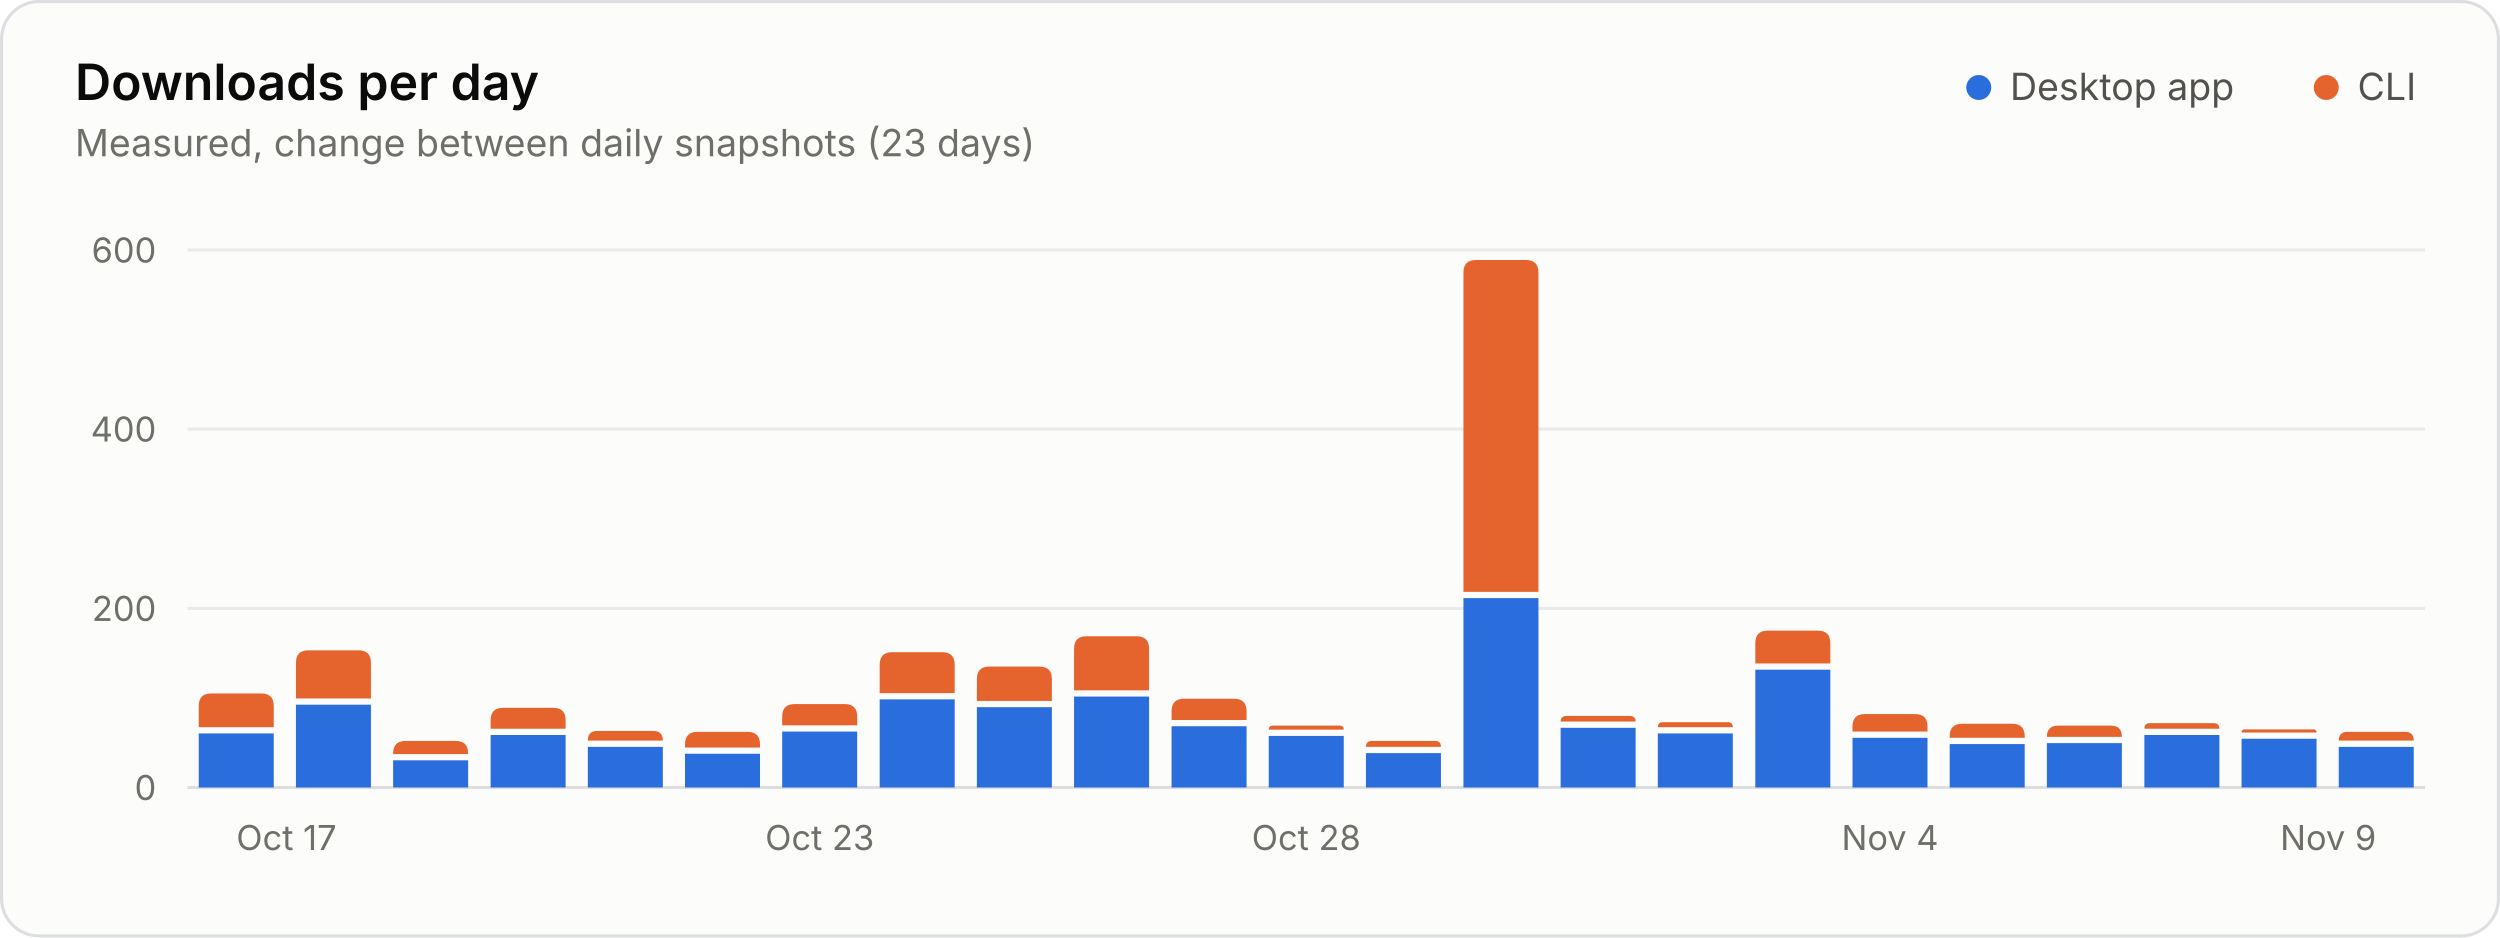
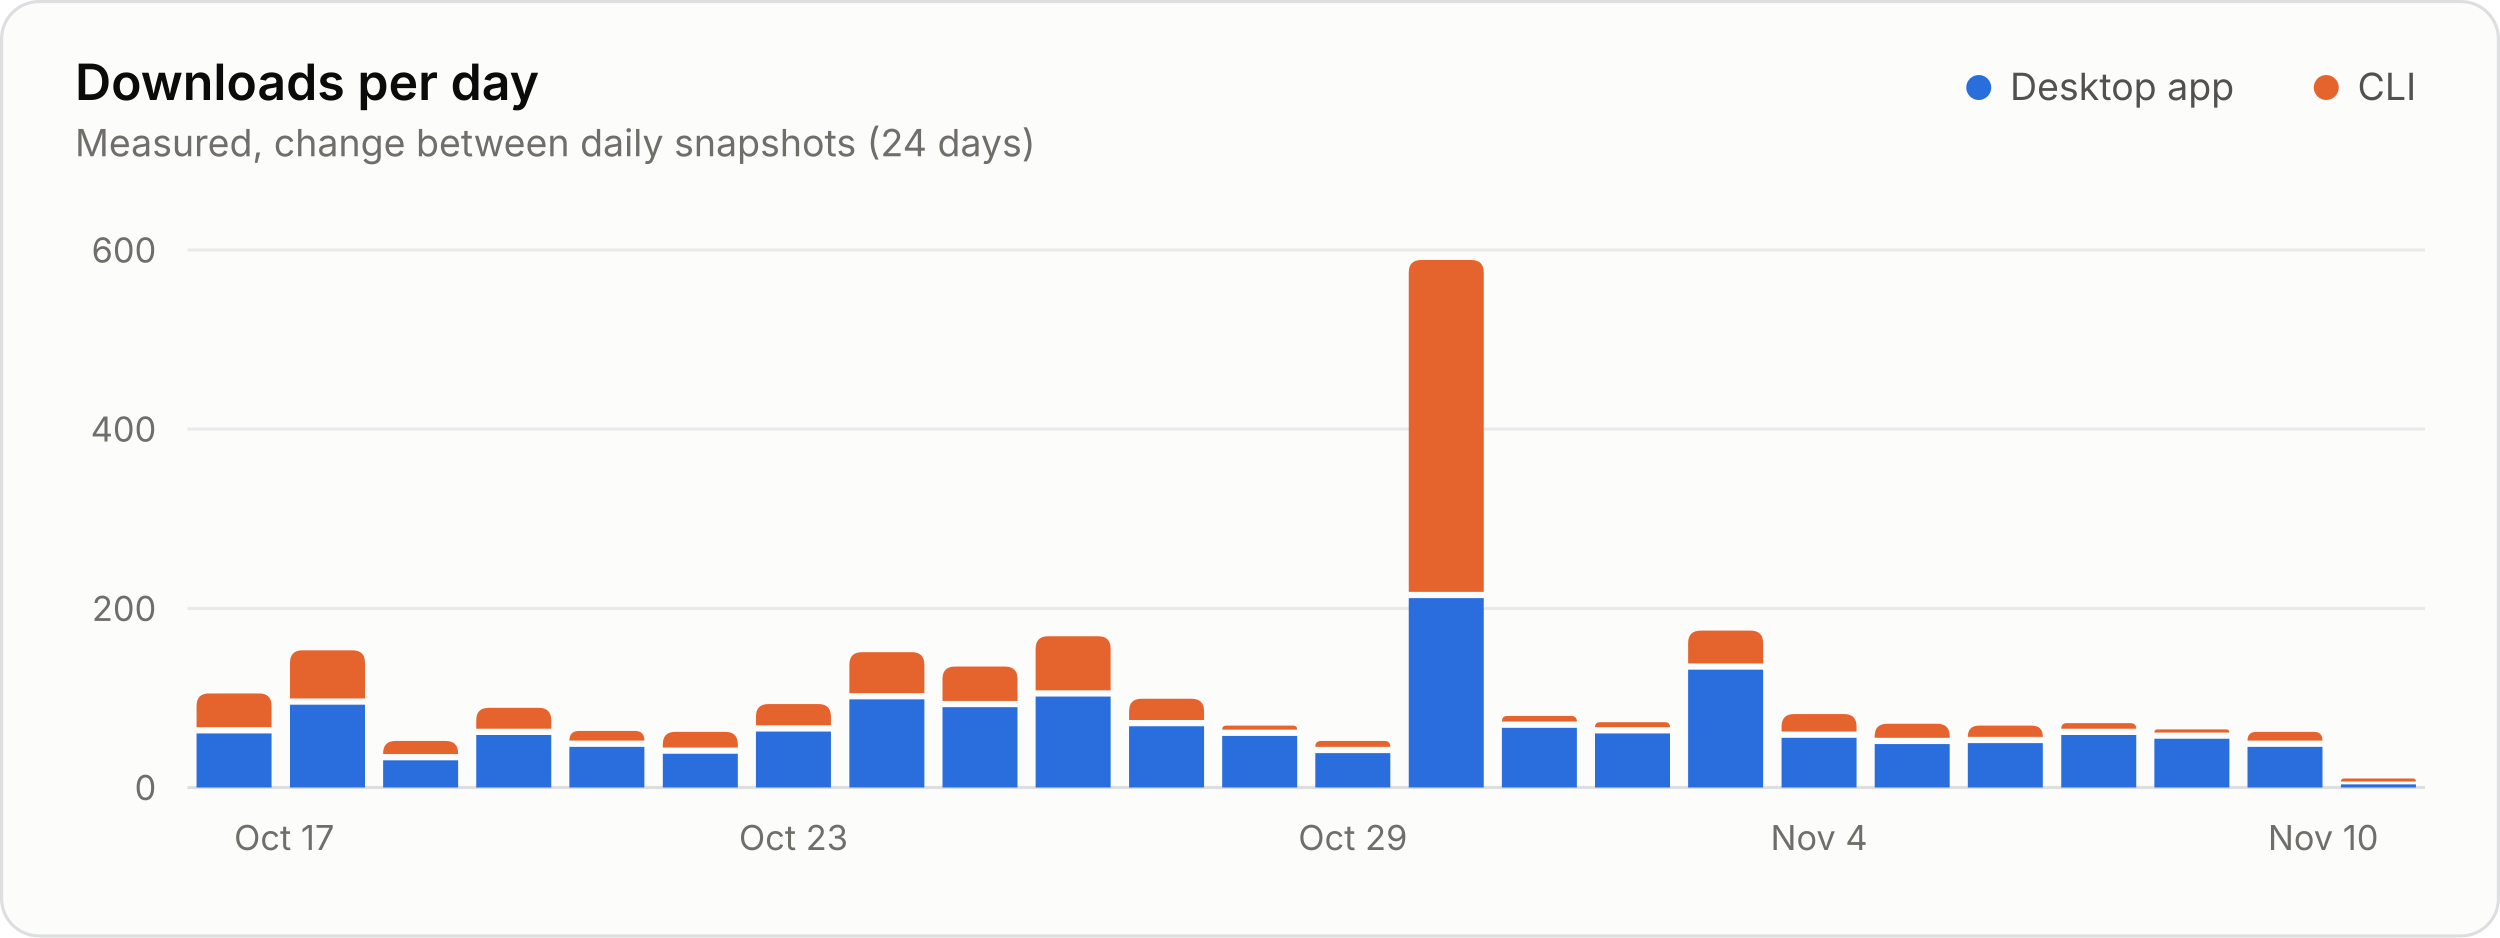
<svg xmlns="http://www.w3.org/2000/svg" width="800" height="300" viewBox="0 0 800 300" role="img" aria-labelledby="title desc">
  <style>.gs-rise{animation:gs-rise 1.1s ease-out backwards;transform-box:fill-box;transform-origin:bottom}@keyframes gs-rise{from{transform:scaleY(0)}to{transform:scaleY(1)}}@media (prefers-reduced-motion: reduce){.gs-rise{animation:none!important}}</style>
  <rect x="0.5" y="0.5" width="799" height="299" rx="12" fill="#fcfcfb" stroke="#dcdedf" />
  <g font-family="&quot;IBM Plex Sans&quot;, system-ui, -apple-system, &quot;Segoe UI&quot;, sans-serif" font-size="11" fill="#52514e" style="font-variant-numeric:tabular-nums">
    <text x="24" y="32" fill="#0b0b0b" font-size="16" font-weight="600">Downloads per day</text>
-     <text x="24.0" y="50.0" fill="#6f6e69" font-size="12">Measured, change between daily snapshots (23 days)</text>
+     <text x="24.0" y="50.0" fill="#6f6e69" font-size="12">Measured, change between daily snapshots (24 days)</text>
    <circle cx="633.2" cy="28.0" r="4" fill="#2a6ddc" />
    <text x="643.2" y="32.0" fill="#52514e" font-size="12">Desktop app</text>
    <circle cx="744.4" cy="28.0" r="4" fill="#e5642e" />
    <text x="754.4" y="32.0" fill="#52514e" font-size="12">CLI</text>
    <line x1="60.0" x2="776.0" y1="252.0" y2="252.0" stroke="#dcdedf" />
    <text x="50.0" y="256.0" fill="#6f6e69" text-anchor="end">0</text>
    <line x1="60.0" x2="776.0" y1="194.7" y2="194.7" stroke="#e8eaeb" />
    <text x="50.0" y="198.7" fill="#6f6e69" text-anchor="end">200</text>
    <line x1="60.0" x2="776.0" y1="137.3" y2="137.3" stroke="#e8eaeb" />
    <text x="50.0" y="141.3" fill="#6f6e69" text-anchor="end">400</text>
    <line x1="60.0" x2="776.0" y1="80.0" y2="80.0" stroke="#e8eaeb" />
    <text x="50.0" y="84.0" fill="#6f6e69" text-anchor="end">600</text>
-     <text x="75.6" y="272.0" fill="#6f6e69">Oct 17</text>
-     <text x="262.3" y="272.0" fill="#6f6e69" text-anchor="middle">Oct 23</text>
-     <text x="418.0" y="272.0" fill="#6f6e69" text-anchor="middle">Oct 28</text>
-     <text x="604.8" y="272.0" fill="#6f6e69" text-anchor="middle">Nov 4</text>
-     <text x="760.4" y="272.0" fill="#6f6e69" text-anchor="end">Nov 9</text>
+     <text x="74.9" y="272.0" fill="#6f6e69">Oct 17</text>
+     <text x="253.9" y="272.0" fill="#6f6e69" text-anchor="middle">Oct 23</text>
+     <text x="432.9" y="272.0" fill="#6f6e69" text-anchor="middle">Oct 29</text>
+     <text x="582.1" y="272.0" fill="#6f6e69" text-anchor="middle">Nov 4</text>
+     <text x="761.1" y="272.0" fill="#6f6e69" text-anchor="end">Nov 10</text>
    <g class="gs-rise">
-       <path d="M63.6 252.0V234.7H87.6V252.0Z" fill="#2a6ddc" />
-       <path d="M63.6 232.7V225.9Q63.6 221.9 67.6 221.9H83.6Q87.6 221.9 87.6 225.9V232.7Z" fill="#e5642e" />
+       <path d="M62.9 252.0V234.7H86.9V252.0Z" fill="#2a6ddc" />
+       <path d="M62.9 232.7V225.9Q62.9 221.9 66.9 221.9H82.9Q86.9 221.9 86.9 225.9V232.7Z" fill="#e5642e" />
    </g>
-     <g class="gs-rise" style="animation-delay:22ms">
-       <path d="M94.7 252.0V225.5H118.7V252.0Z" fill="#2a6ddc" />
-       <path d="M94.7 223.5V212.1Q94.7 208.1 98.7 208.1H114.7Q118.7 208.1 118.7 212.1V223.5Z" fill="#e5642e" />
+     <g class="gs-rise" style="animation-delay:21ms">
+       <path d="M92.8 252.0V225.5H116.8V252.0Z" fill="#2a6ddc" />
+       <path d="M92.8 223.5V212.1Q92.8 208.1 96.8 208.1H112.8Q116.8 208.1 116.8 212.1V223.5Z" fill="#e5642e" />
    </g>
-     <g class="gs-rise" style="animation-delay:43ms">
-       <path d="M125.8 252.0V243.3H149.8V252.0Z" fill="#2a6ddc" />
-       <path d="M125.8 241.3V241.1Q125.8 237.1 129.8 237.1H145.8Q149.8 237.1 149.8 241.1V241.3Z" fill="#e5642e" />
+     <g class="gs-rise" style="animation-delay:42ms">
+       <path d="M122.6 252.0V243.3H146.6V252.0Z" fill="#2a6ddc" />
+       <path d="M122.6 241.3V241.1Q122.6 237.1 126.6 237.1H142.6Q146.6 237.1 146.6 241.1V241.3Z" fill="#e5642e" />
    </g>
-     <g class="gs-rise" style="animation-delay:65ms">
-       <path d="M157.0 252.0V235.2H181.0V252.0Z" fill="#2a6ddc" />
-       <path d="M157.0 233.2V230.5Q157.0 226.5 161.0 226.5H177.0Q181.0 226.5 181.0 230.5V233.2Z" fill="#e5642e" />
+     <g class="gs-rise" style="animation-delay:63ms">
+       <path d="M152.4 252.0V235.2H176.4V252.0Z" fill="#2a6ddc" />
+       <path d="M152.4 233.2V230.5Q152.4 226.5 156.4 226.5H172.4Q176.4 226.5 176.4 230.5V233.2Z" fill="#e5642e" />
    </g>
-     <g class="gs-rise" style="animation-delay:87ms">
-       <path d="M188.1 252.0V239.0H212.1V252.0Z" fill="#2a6ddc" />
-       <path d="M188.1 237.0V237.0Q188.1 233.9 191.1 233.9H209.1Q212.1 233.9 212.1 237.0V237.0Z" fill="#e5642e" />
+     <g class="gs-rise" style="animation-delay:83ms">
+       <path d="M182.2 252.0V239.0H206.2V252.0Z" fill="#2a6ddc" />
+       <path d="M182.2 237.0V237.0Q182.2 233.9 185.3 233.9H203.2Q206.2 233.9 206.2 237.0V237.0Z" fill="#e5642e" />
    </g>
-     <g class="gs-rise" style="animation-delay:109ms">
-       <path d="M219.2 252.0V241.2H243.2V252.0Z" fill="#2a6ddc" />
-       <path d="M219.2 239.2V238.2Q219.2 234.2 223.2 234.2H239.2Q243.2 234.2 243.2 238.2V239.2Z" fill="#e5642e" />
+     <g class="gs-rise" style="animation-delay:104ms">
+       <path d="M212.1 252.0V241.2H236.1V252.0Z" fill="#2a6ddc" />
+       <path d="M212.1 239.2V238.2Q212.1 234.2 216.1 234.2H232.1Q236.1 234.2 236.1 238.2V239.2Z" fill="#e5642e" />
    </g>
-     <g class="gs-rise" style="animation-delay:130ms">
-       <path d="M250.3 252.0V234.1H274.3V252.0Z" fill="#2a6ddc" />
-       <path d="M250.3 232.1V229.3Q250.3 225.3 254.3 225.3H270.3Q274.3 225.3 274.3 229.3V232.1Z" fill="#e5642e" />
+     <g class="gs-rise" style="animation-delay:125ms">
+       <path d="M241.9 252.0V234.1H265.9V252.0Z" fill="#2a6ddc" />
+       <path d="M241.9 232.1V229.3Q241.9 225.3 245.9 225.3H261.9Q265.9 225.3 265.9 229.3V232.1Z" fill="#e5642e" />
    </g>
-     <g class="gs-rise" style="animation-delay:152ms">
-       <path d="M281.5 252.0V223.8H305.5V252.0Z" fill="#2a6ddc" />
-       <path d="M281.5 221.8V212.7Q281.5 208.7 285.5 208.7H301.5Q305.5 208.7 305.5 212.7V221.8Z" fill="#e5642e" />
+     <g class="gs-rise" style="animation-delay:146ms">
+       <path d="M271.8 252.0V223.8H295.8V252.0Z" fill="#2a6ddc" />
+       <path d="M271.8 221.8V212.7Q271.8 208.7 275.8 208.7H291.8Q295.8 208.7 295.8 212.7V221.8Z" fill="#e5642e" />
    </g>
-     <g class="gs-rise" style="animation-delay:174ms">
-       <path d="M312.6 252.0V226.3H336.6V252.0Z" fill="#2a6ddc" />
-       <path d="M312.6 224.3V217.3Q312.6 213.3 316.6 213.3H332.6Q336.6 213.3 336.6 217.3V224.3Z" fill="#e5642e" />
+     <g class="gs-rise" style="animation-delay:167ms">
+       <path d="M301.6 252.0V226.3H325.6V252.0Z" fill="#2a6ddc" />
+       <path d="M301.6 224.3V217.3Q301.6 213.3 305.6 213.3H321.6Q325.6 213.3 325.6 217.3V224.3Z" fill="#e5642e" />
    </g>
-     <g class="gs-rise" style="animation-delay:196ms">
-       <path d="M343.7 252.0V222.9H367.7V252.0Z" fill="#2a6ddc" />
-       <path d="M343.7 220.9V207.6Q343.7 203.6 347.7 203.6H363.7Q367.7 203.6 367.7 207.6V220.9Z" fill="#e5642e" />
+     <g class="gs-rise" style="animation-delay:188ms">
+       <path d="M331.4 252.0V222.9H355.4V252.0Z" fill="#2a6ddc" />
+       <path d="M331.4 220.9V207.6Q331.4 203.6 335.4 203.6H351.4Q355.4 203.6 355.4 207.6V220.9Z" fill="#e5642e" />
    </g>
-     <g class="gs-rise" style="animation-delay:217ms">
-       <path d="M374.9 252.0V232.4H398.9V252.0Z" fill="#2a6ddc" />
-       <path d="M374.9 230.4V227.6Q374.9 223.6 378.9 223.6H394.9Q398.9 223.6 398.9 227.6V230.4Z" fill="#e5642e" />
+     <g class="gs-rise" style="animation-delay:208ms">
+       <path d="M361.3 252.0V232.4H385.3V252.0Z" fill="#2a6ddc" />
+       <path d="M361.3 230.4V227.6Q361.3 223.6 365.3 223.6H381.3Q385.3 223.6 385.3 227.6V230.4Z" fill="#e5642e" />
    </g>
-     <g class="gs-rise" style="animation-delay:239ms">
-       <path d="M406.0 252.0V235.5H430.0V252.0Z" fill="#2a6ddc" />
-       <path d="M406.0 233.5V233.5Q406.0 232.2 407.3 232.2H428.7Q430.0 232.2 430.0 233.5V233.5Z" fill="#e5642e" />
+     <g class="gs-rise" style="animation-delay:229ms">
+       <path d="M391.1 252.0V235.5H415.1V252.0Z" fill="#2a6ddc" />
+       <path d="M391.1 233.5V233.5Q391.1 232.2 392.4 232.2H413.8Q415.1 232.2 415.1 233.5V233.5Z" fill="#e5642e" />
    </g>
-     <g class="gs-rise" style="animation-delay:261ms">
-       <path d="M437.1 252.0V241.0H461.1V252.0Z" fill="#2a6ddc" />
-       <path d="M437.1 239.0V239.0Q437.1 237.1 439.0 237.1H459.3Q461.1 237.1 461.1 239.0V239.0Z" fill="#e5642e" />
+     <g class="gs-rise" style="animation-delay:250ms">
+       <path d="M420.9 252.0V241.0H444.9V252.0Z" fill="#2a6ddc" />
+       <path d="M420.9 239.0V239.0Q420.9 237.1 422.8 237.1H443.1Q444.9 237.1 444.9 239.0V239.0Z" fill="#e5642e" />
    </g>
-     <g class="gs-rise" style="animation-delay:283ms">
-       <path d="M468.3 252.0V191.4H492.3V252.0Z" fill="#2a6ddc" />
-       <path d="M468.3 189.4V87.2Q468.3 83.2 472.3 83.2H488.3Q492.3 83.2 492.3 87.2V189.4Z" fill="#e5642e" />
+     <g class="gs-rise" style="animation-delay:271ms">
+       <path d="M450.8 252.0V191.4H474.8V252.0Z" fill="#2a6ddc" />
+       <path d="M450.8 189.4V87.2Q450.8 83.2 454.8 83.2H470.8Q474.8 83.2 474.8 87.2V189.4Z" fill="#e5642e" />
    </g>
-     <g class="gs-rise" style="animation-delay:304ms">
-       <path d="M499.4 252.0V232.9H523.4V252.0Z" fill="#2a6ddc" />
-       <path d="M499.4 230.9V230.9Q499.4 229.1 501.3 229.1H521.5Q523.4 229.1 523.4 230.9V230.9Z" fill="#e5642e" />
+     <g class="gs-rise" style="animation-delay:292ms">
+       <path d="M480.6 252.0V232.9H504.6V252.0Z" fill="#2a6ddc" />
+       <path d="M480.6 230.9V230.9Q480.6 229.1 482.4 229.1H502.7Q504.6 229.1 504.6 230.9V230.9Z" fill="#e5642e" />
    </g>
-     <g class="gs-rise" style="animation-delay:326ms">
-       <path d="M530.5 252.0V234.7H554.5V252.0Z" fill="#2a6ddc" />
-       <path d="M530.5 232.7V232.7Q530.5 231.1 532.1 231.1H552.9Q554.5 231.1 554.5 232.7V232.7Z" fill="#e5642e" />
+     <g class="gs-rise" style="animation-delay:313ms">
+       <path d="M510.4 252.0V234.7H534.4V252.0Z" fill="#2a6ddc" />
+       <path d="M510.4 232.7V232.7Q510.4 231.1 512.0 231.1H532.8Q534.4 231.1 534.4 232.7V232.7Z" fill="#e5642e" />
    </g>
-     <g class="gs-rise" style="animation-delay:348ms">
-       <path d="M561.7 252.0V214.3H585.7V252.0Z" fill="#2a6ddc" />
-       <path d="M561.7 212.3V205.8Q561.7 201.8 565.7 201.8H581.7Q585.7 201.8 585.7 205.8V212.3Z" fill="#e5642e" />
+     <g class="gs-rise" style="animation-delay:333ms">
+       <path d="M540.2 252.0V214.3H564.2V252.0Z" fill="#2a6ddc" />
+       <path d="M540.2 212.3V205.8Q540.2 201.8 544.2 201.8H560.2Q564.2 201.8 564.2 205.8V212.3Z" fill="#e5642e" />
    </g>
-     <g class="gs-rise" style="animation-delay:370ms">
-       <path d="M592.8 252.0V236.1H616.8V252.0Z" fill="#2a6ddc" />
-       <path d="M592.8 234.1V232.5Q592.8 228.5 596.8 228.5H612.8Q616.8 228.5 616.8 232.5V234.1Z" fill="#e5642e" />
+     <g class="gs-rise" style="animation-delay:354ms">
+       <path d="M570.1 252.0V236.1H594.1V252.0Z" fill="#2a6ddc" />
+       <path d="M570.1 234.1V232.5Q570.1 228.5 574.1 228.5H590.1Q594.1 228.5 594.1 232.5V234.1Z" fill="#e5642e" />
    </g>
-     <g class="gs-rise" style="animation-delay:391ms">
-       <path d="M623.9 252.0V238.1H647.9V252.0Z" fill="#2a6ddc" />
-       <path d="M623.9 236.1V235.6Q623.9 231.6 627.9 231.6H643.9Q647.9 231.6 647.9 235.6V236.1Z" fill="#e5642e" />
+     <g class="gs-rise" style="animation-delay:375ms">
+       <path d="M599.9 252.0V238.1H623.9V252.0Z" fill="#2a6ddc" />
+       <path d="M599.9 236.1V235.6Q599.9 231.6 603.9 231.6H619.9Q623.9 231.6 623.9 235.6V236.1Z" fill="#e5642e" />
    </g>
-     <g class="gs-rise" style="animation-delay:413ms">
-       <path d="M655.0 252.0V237.8H679.0V252.0Z" fill="#2a6ddc" />
-       <path d="M655.0 235.8V235.8Q655.0 232.2 658.6 232.2H675.5Q679.0 232.2 679.0 235.8V235.8Z" fill="#e5642e" />
+     <g class="gs-rise" style="animation-delay:396ms">
+       <path d="M629.7 252.0V237.8H653.7V252.0Z" fill="#2a6ddc" />
+       <path d="M629.7 235.8V235.8Q629.7 232.2 633.3 232.2H650.2Q653.7 232.2 653.7 235.8V235.8Z" fill="#e5642e" />
    </g>
-     <g class="gs-rise" style="animation-delay:435ms">
-       <path d="M686.2 252.0V235.2H710.2V252.0Z" fill="#2a6ddc" />
-       <path d="M686.2 233.2V233.2Q686.2 231.4 688.0 231.4H708.3Q710.2 231.4 710.2 233.2V233.2Z" fill="#e5642e" />
+     <g class="gs-rise" style="animation-delay:417ms">
+       <path d="M659.6 252.0V235.2H683.6V252.0Z" fill="#2a6ddc" />
+       <path d="M659.6 233.2V233.2Q659.6 231.4 661.4 231.4H681.7Q683.6 231.4 683.6 233.2V233.2Z" fill="#e5642e" />
    </g>
-     <g class="gs-rise" style="animation-delay:457ms">
-       <path d="M717.3 252.0V236.4H741.3V252.0Z" fill="#2a6ddc" />
-       <path d="M717.3 234.4V234.4Q717.3 233.4 718.3 233.4H740.3Q741.3 233.4 741.3 234.4V234.4Z" fill="#e5642e" />
+     <g class="gs-rise" style="animation-delay:438ms">
+       <path d="M689.4 252.0V236.4H713.4V252.0Z" fill="#2a6ddc" />
+       <path d="M689.4 234.4V234.4Q689.4 233.4 690.4 233.4H712.4Q713.4 233.4 713.4 234.4V234.4Z" fill="#e5642e" />
    </g>
-     <g class="gs-rise" style="animation-delay:478ms">
-       <path d="M748.4 252.0V239.0H772.4V252.0Z" fill="#2a6ddc" />
-       <path d="M748.4 237.0V237.0Q748.4 234.2 751.2 234.2H769.7Q772.4 234.2 772.4 237.0V237.0Z" fill="#e5642e" />
+     <g class="gs-rise" style="animation-delay:458ms">
+       <path d="M719.2 252.0V239.0H743.2V252.0Z" fill="#2a6ddc" />
+       <path d="M719.2 237.0V237.0Q719.2 234.2 722.0 234.2H740.5Q743.2 234.2 743.2 237.0V237.0Z" fill="#e5642e" />
+     </g>
+     <g class="gs-rise" style="animation-delay:479ms">
+       <path d="M749.1 252.0V251.0H773.1V252.0Z" fill="#2a6ddc" />
+       <path d="M749.1 250.1V250.1Q749.1 249.1 750.1 249.1H772.1Q773.1 249.1 773.1 250.1V250.1Z" fill="#e5642e" />
    </g>
  </g>
</svg>
